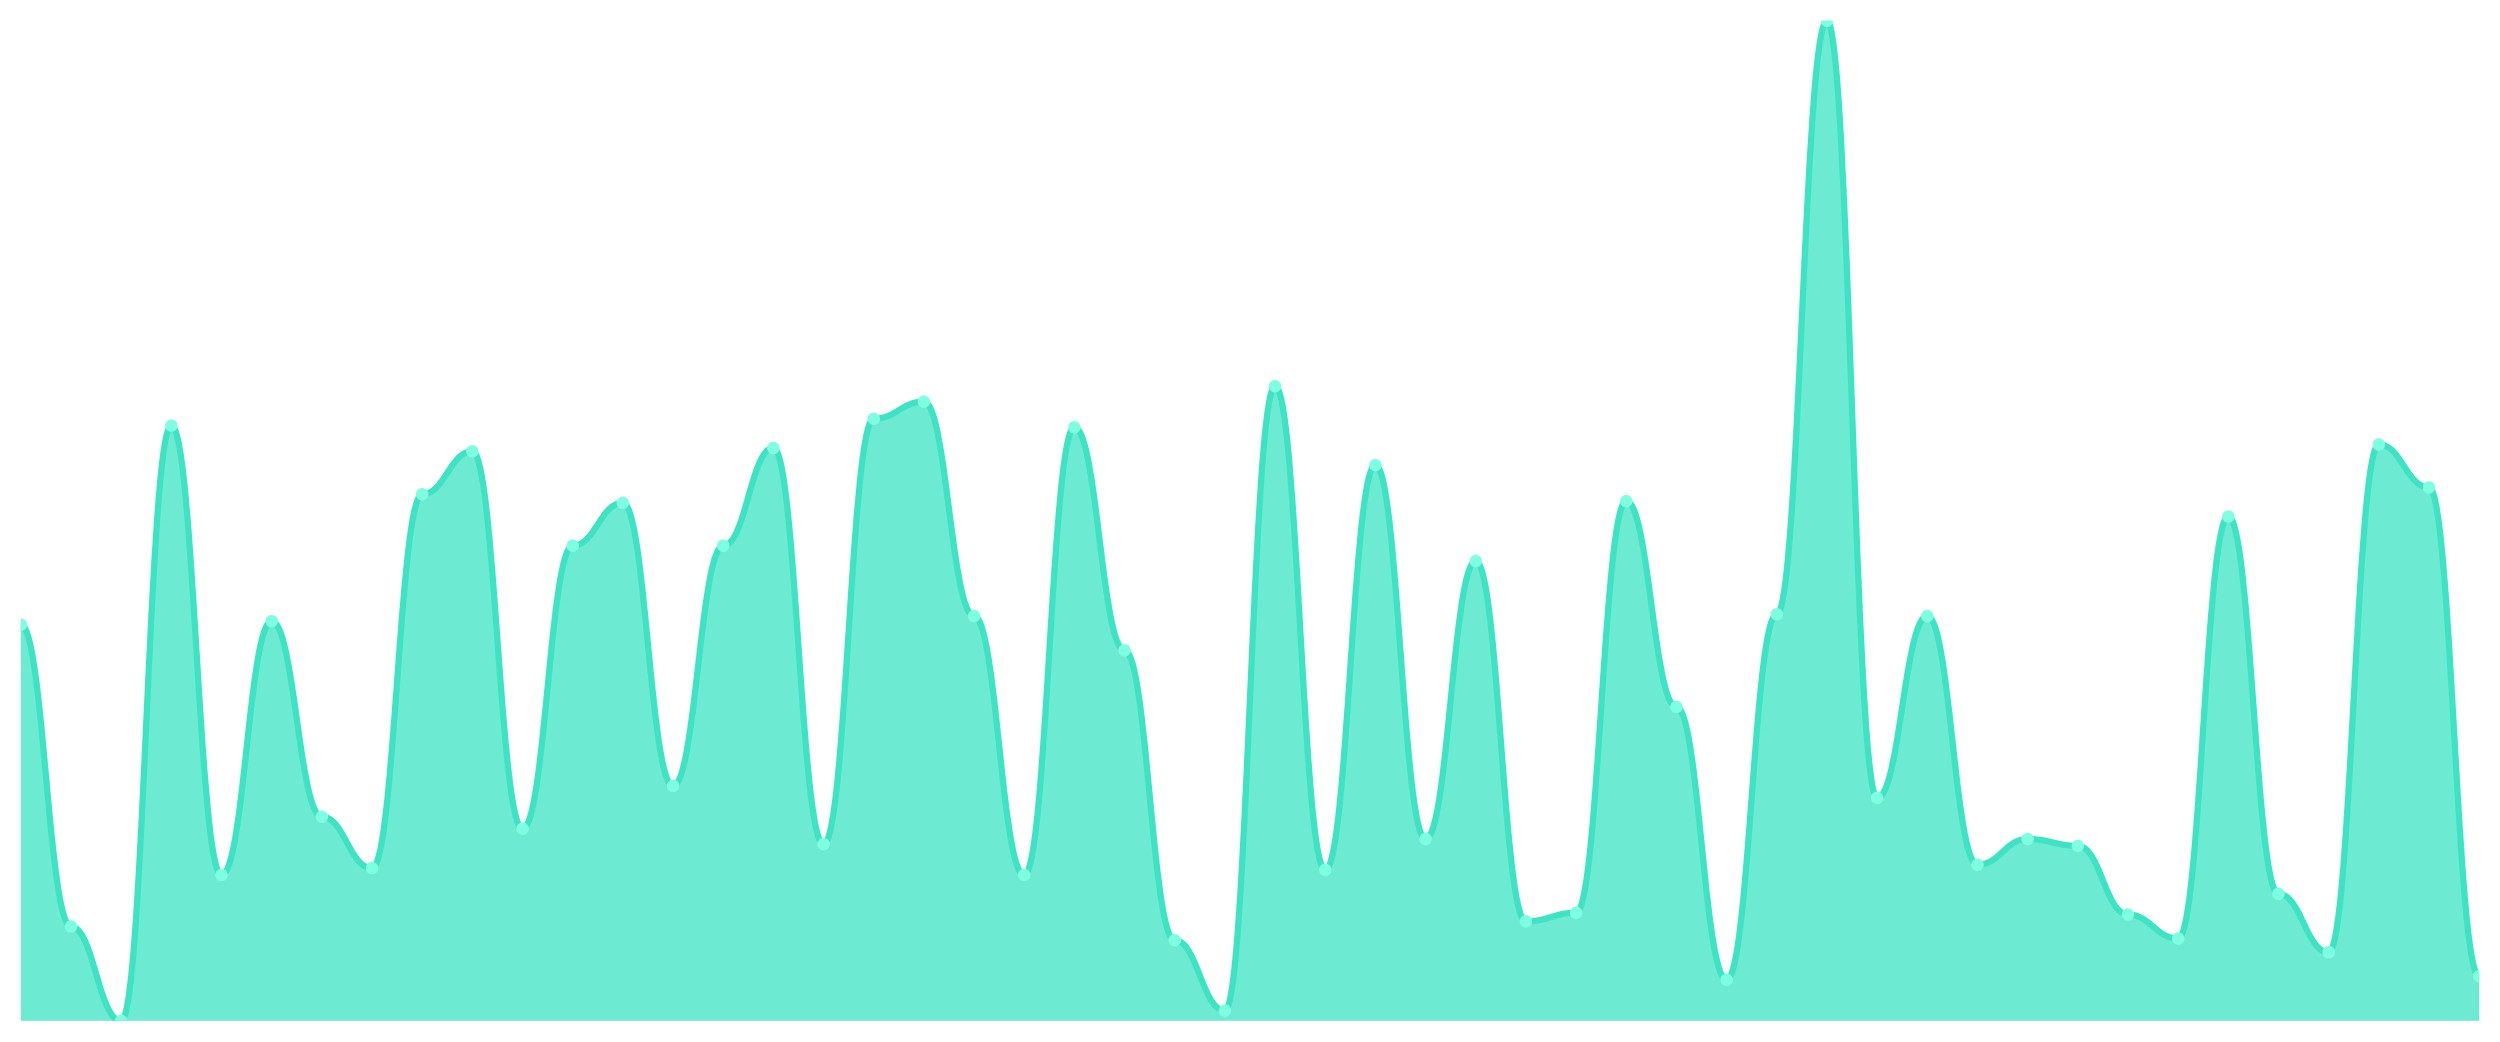
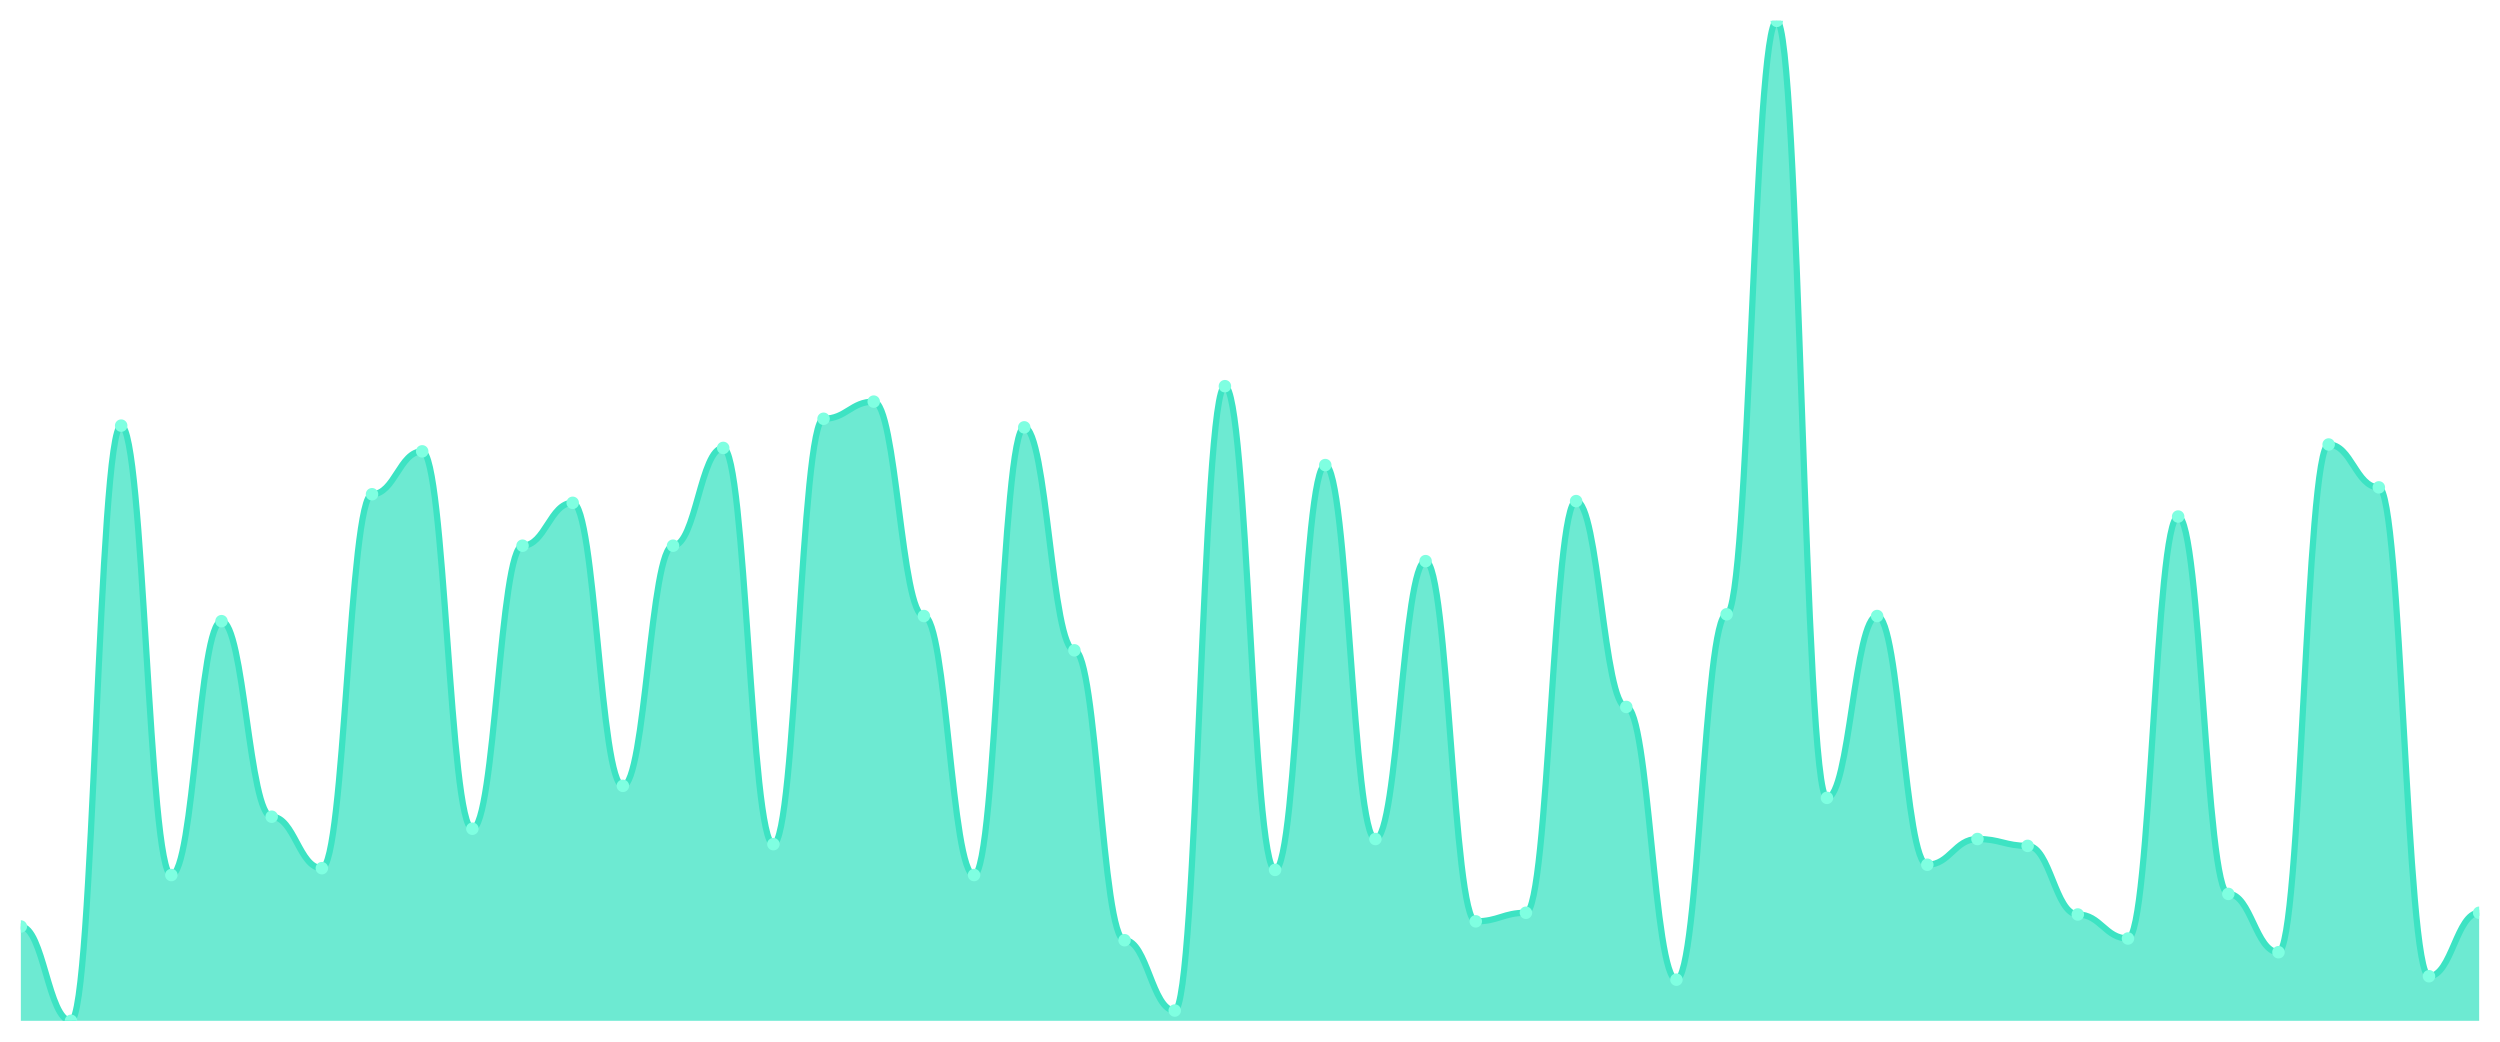
<svg xmlns="http://www.w3.org/2000/svg" viewBox="0 0 1200 500" width="1200" height="500">
  <defs>
    <clipPath id="c">
      <rect x="10" y="10" width="1180" height="480" />
    </clipPath>
  </defs>
  <rect width="1200" height="500" fill="none" />
  <g clip-path="url(#c)">
-     <path d="M 10,490 L 10,299.811 C 20.837,299.811 23.245,444.717 34.082,444.717 C 44.918,444.717 47.327,490 58.163,490 C 69,490 71.408,204.305 82.245,204.305 C 93.082,204.305 95.49,420.017 106.327,420.017 C 117.163,420.017 119.571,298.165 130.408,298.165 C 141.245,298.165 143.653,392.024 154.49,392.024 C 165.327,392.024 167.735,416.724 178.571,416.724 C 189.408,416.724 191.816,237.238 202.653,237.238 C 213.49,237.238 215.898,216.655 226.735,216.655 C 237.571,216.655 239.98,397.787 250.816,397.787 C 261.653,397.787 264.061,261.938 274.898,261.938 C 285.735,261.938 288.143,241.355 298.98,241.355 C 309.816,241.355 312.224,377.204 323.061,377.204 C 333.898,377.204 336.306,261.938 347.143,261.938 C 357.98,261.938 360.388,215.009 371.224,215.009 C 382.061,215.009 384.469,405.197 395.306,405.197 C 406.143,405.197 408.551,201.012 419.388,201.012 C 430.224,201.012 432.633,192.779 443.469,192.779 C 454.306,192.779 456.714,295.695 467.551,295.695 C 478.388,295.695 480.796,420.017 491.633,420.017 C 502.469,420.017 504.878,205.129 515.714,205.129 C 526.551,205.129 528.959,312.161 539.796,312.161 C 550.633,312.161 553.041,451.304 563.878,451.304 C 574.714,451.304 577.122,485.06 587.959,485.06 C 598.796,485.06 601.204,185.369 612.041,185.369 C 622.878,185.369 625.286,417.547 636.122,417.547 C 646.959,417.547 649.367,223.242 660.204,223.242 C 671.041,223.242 673.449,402.727 684.286,402.727 C 695.122,402.727 697.531,269.348 708.367,269.348 C 719.204,269.348 721.612,442.247 732.449,442.247 C 743.286,442.247 745.694,438.13 756.531,438.13 C 767.367,438.13 769.776,240.532 780.612,240.532 C 791.449,240.532 793.857,339.331 804.694,339.331 C 815.531,339.331 817.939,470.24 828.776,470.24 C 839.612,470.24 842.02,294.871 852.857,294.871 C 863.694,294.871 866.102,10 876.939,10 C 887.776,10 890.184,382.967 901.02,382.967 C 911.857,382.967 914.265,295.695 925.102,295.695 C 935.939,295.695 938.347,415.077 949.184,415.077 C 960.02,415.077 962.429,402.727 973.265,402.727 C 984.102,402.727 986.51,406.021 997.347,406.021 C 1008.184,406.021 1010.592,438.954 1021.429,438.954 C 1032.265,438.954 1034.673,450.48 1045.51,450.48 C 1056.347,450.48 1058.755,247.942 1069.592,247.942 C 1080.429,247.942 1082.837,429.074 1093.673,429.074 C 1104.51,429.074 1106.918,457.067 1117.755,457.067 C 1128.592,457.067 1131,213.362 1141.837,213.362 C 1152.673,213.362 1155.082,233.945 1165.918,233.945 C 1176.755,233.945 1179.163,468.593 1190,468.593 L 1190,490 Z" fill="rgba(61,227,195,0.75)" />
-     <path d="M 10,299.811 C 20.837,299.811 23.245,444.717 34.082,444.717 C 44.918,444.717 47.327,490 58.163,490 C 69,490 71.408,204.305 82.245,204.305 C 93.082,204.305 95.49,420.017 106.327,420.017 C 117.163,420.017 119.571,298.165 130.408,298.165 C 141.245,298.165 143.653,392.024 154.49,392.024 C 165.327,392.024 167.735,416.724 178.571,416.724 C 189.408,416.724 191.816,237.238 202.653,237.238 C 213.49,237.238 215.898,216.655 226.735,216.655 C 237.571,216.655 239.98,397.787 250.816,397.787 C 261.653,397.787 264.061,261.938 274.898,261.938 C 285.735,261.938 288.143,241.355 298.98,241.355 C 309.816,241.355 312.224,377.204 323.061,377.204 C 333.898,377.204 336.306,261.938 347.143,261.938 C 357.98,261.938 360.388,215.009 371.224,215.009 C 382.061,215.009 384.469,405.197 395.306,405.197 C 406.143,405.197 408.551,201.012 419.388,201.012 C 430.224,201.012 432.633,192.779 443.469,192.779 C 454.306,192.779 456.714,295.695 467.551,295.695 C 478.388,295.695 480.796,420.017 491.633,420.017 C 502.469,420.017 504.878,205.129 515.714,205.129 C 526.551,205.129 528.959,312.161 539.796,312.161 C 550.633,312.161 553.041,451.304 563.878,451.304 C 574.714,451.304 577.122,485.06 587.959,485.06 C 598.796,485.06 601.204,185.369 612.041,185.369 C 622.878,185.369 625.286,417.547 636.122,417.547 C 646.959,417.547 649.367,223.242 660.204,223.242 C 671.041,223.242 673.449,402.727 684.286,402.727 C 695.122,402.727 697.531,269.348 708.367,269.348 C 719.204,269.348 721.612,442.247 732.449,442.247 C 743.286,442.247 745.694,438.13 756.531,438.13 C 767.367,438.13 769.776,240.532 780.612,240.532 C 791.449,240.532 793.857,339.331 804.694,339.331 C 815.531,339.331 817.939,470.24 828.776,470.24 C 839.612,470.24 842.02,294.871 852.857,294.871 C 863.694,294.871 866.102,10 876.939,10 C 887.776,10 890.184,382.967 901.02,382.967 C 911.857,382.967 914.265,295.695 925.102,295.695 C 935.939,295.695 938.347,415.077 949.184,415.077 C 960.02,415.077 962.429,402.727 973.265,402.727 C 984.102,402.727 986.51,406.021 997.347,406.021 C 1008.184,406.021 1010.592,438.954 1021.429,438.954 C 1032.265,438.954 1034.673,450.48 1045.51,450.48 C 1056.347,450.48 1058.755,247.942 1069.592,247.942 C 1080.429,247.942 1082.837,429.074 1093.673,429.074 C 1104.51,429.074 1106.918,457.067 1117.755,457.067 C 1128.592,457.067 1131,213.362 1141.837,213.362 C 1152.673,213.362 1155.082,233.945 1165.918,233.945 C 1176.755,233.945 1179.163,468.593 1190,468.593" fill="none" stroke="#3de3c3" stroke-width="3" stroke-linecap="round" stroke-linejoin="round" />
-     <circle cx="10" cy="299.811" r="3" fill="#7fffe1" />
-     <circle cx="34.082" cy="444.717" r="3" fill="#7fffe1" />
-     <circle cx="58.163" cy="490" r="3" fill="#7fffe1" />
-     <circle cx="82.245" cy="204.305" r="3" fill="#7fffe1" />
-     <circle cx="106.327" cy="420.017" r="3" fill="#7fffe1" />
-     <circle cx="130.408" cy="298.165" r="3" fill="#7fffe1" />
-     <circle cx="154.49" cy="392.024" r="3" fill="#7fffe1" />
-     <circle cx="178.571" cy="416.724" r="3" fill="#7fffe1" />
-     <circle cx="202.653" cy="237.238" r="3" fill="#7fffe1" />
-     <circle cx="226.735" cy="216.655" r="3" fill="#7fffe1" />
-     <circle cx="250.816" cy="397.787" r="3" fill="#7fffe1" />
-     <circle cx="274.898" cy="261.938" r="3" fill="#7fffe1" />
-     <circle cx="298.98" cy="241.355" r="3" fill="#7fffe1" />
-     <circle cx="323.061" cy="377.204" r="3" fill="#7fffe1" />
-     <circle cx="347.143" cy="261.938" r="3" fill="#7fffe1" />
-     <circle cx="371.224" cy="215.009" r="3" fill="#7fffe1" />
-     <circle cx="395.306" cy="405.197" r="3" fill="#7fffe1" />
-     <circle cx="419.388" cy="201.012" r="3" fill="#7fffe1" />
-     <circle cx="443.469" cy="192.779" r="3" fill="#7fffe1" />
-     <circle cx="467.551" cy="295.695" r="3" fill="#7fffe1" />
-     <circle cx="491.633" cy="420.017" r="3" fill="#7fffe1" />
-     <circle cx="515.714" cy="205.129" r="3" fill="#7fffe1" />
-     <circle cx="539.796" cy="312.161" r="3" fill="#7fffe1" />
-     <circle cx="563.878" cy="451.304" r="3" fill="#7fffe1" />
-     <circle cx="587.959" cy="485.06" r="3" fill="#7fffe1" />
-     <circle cx="612.041" cy="185.369" r="3" fill="#7fffe1" />
-     <circle cx="636.122" cy="417.547" r="3" fill="#7fffe1" />
-     <circle cx="660.204" cy="223.242" r="3" fill="#7fffe1" />
-     <circle cx="684.286" cy="402.727" r="3" fill="#7fffe1" />
-     <circle cx="708.367" cy="269.348" r="3" fill="#7fffe1" />
-     <circle cx="732.449" cy="442.247" r="3" fill="#7fffe1" />
-     <circle cx="756.531" cy="438.13" r="3" fill="#7fffe1" />
-     <circle cx="780.612" cy="240.532" r="3" fill="#7fffe1" />
-     <circle cx="804.694" cy="339.331" r="3" fill="#7fffe1" />
-     <circle cx="828.776" cy="470.24" r="3" fill="#7fffe1" />
-     <circle cx="852.857" cy="294.871" r="3" fill="#7fffe1" />
-     <circle cx="876.939" cy="10" r="3" fill="#7fffe1" />
-     <circle cx="901.02" cy="382.967" r="3" fill="#7fffe1" />
-     <circle cx="925.102" cy="295.695" r="3" fill="#7fffe1" />
-     <circle cx="949.184" cy="415.077" r="3" fill="#7fffe1" />
-     <circle cx="973.265" cy="402.727" r="3" fill="#7fffe1" />
-     <circle cx="997.347" cy="406.021" r="3" fill="#7fffe1" />
-     <circle cx="1021.429" cy="438.954" r="3" fill="#7fffe1" />
-     <circle cx="1045.51" cy="450.48" r="3" fill="#7fffe1" />
-     <circle cx="1069.592" cy="247.942" r="3" fill="#7fffe1" />
-     <circle cx="1093.673" cy="429.074" r="3" fill="#7fffe1" />
-     <circle cx="1117.755" cy="457.067" r="3" fill="#7fffe1" />
-     <circle cx="1141.837" cy="213.362" r="3" fill="#7fffe1" />
-     <circle cx="1165.918" cy="233.945" r="3" fill="#7fffe1" />
-     <circle cx="1190" cy="468.593" r="3" fill="#7fffe1" />
+     <path d="M 10,490 L 10,444.717 C 20.837,444.717 23.245,490 34.082,490 C 44.918,490 47.327,204.305 58.163,204.305 C 69,204.305 71.408,420.017 82.245,420.017 C 93.082,420.017 95.49,298.165 106.327,298.165 C 117.163,298.165 119.571,392.024 130.408,392.024 C 141.245,392.024 143.653,416.724 154.49,416.724 C 165.327,416.724 167.735,237.238 178.571,237.238 C 189.408,237.238 191.816,216.655 202.653,216.655 C 213.49,216.655 215.898,397.787 226.735,397.787 C 237.571,397.787 239.98,261.938 250.816,261.938 C 261.653,261.938 264.061,241.355 274.898,241.355 C 285.735,241.355 288.143,377.204 298.98,377.204 C 309.816,377.204 312.224,261.938 323.061,261.938 C 333.898,261.938 336.306,215.009 347.143,215.009 C 357.98,215.009 360.388,405.197 371.224,405.197 C 382.061,405.197 384.469,201.012 395.306,201.012 C 406.143,201.012 408.551,192.779 419.388,192.779 C 430.224,192.779 432.633,295.695 443.469,295.695 C 454.306,295.695 456.714,420.017 467.551,420.017 C 478.388,420.017 480.796,205.129 491.633,205.129 C 502.469,205.129 504.878,312.161 515.714,312.161 C 526.551,312.161 528.959,451.304 539.796,451.304 C 550.633,451.304 553.041,485.06 563.878,485.06 C 574.714,485.06 577.122,185.369 587.959,185.369 C 598.796,185.369 601.204,417.547 612.041,417.547 C 622.878,417.547 625.286,223.242 636.122,223.242 C 646.959,223.242 649.367,402.727 660.204,402.727 C 671.041,402.727 673.449,269.348 684.286,269.348 C 695.122,269.348 697.531,442.247 708.367,442.247 C 719.204,442.247 721.612,438.13 732.449,438.13 C 743.286,438.13 745.694,240.532 756.531,240.532 C 767.367,240.532 769.776,339.331 780.612,339.331 C 791.449,339.331 793.857,470.24 804.694,470.24 C 815.531,470.24 817.939,294.871 828.776,294.871 C 839.612,294.871 842.02,10 852.857,10 C 863.694,10 866.102,382.967 876.939,382.967 C 887.776,382.967 890.184,295.695 901.02,295.695 C 911.857,295.695 914.265,415.077 925.102,415.077 C 935.939,415.077 938.347,402.727 949.184,402.727 C 960.02,402.727 962.429,406.021 973.265,406.021 C 984.102,406.021 986.51,438.954 997.347,438.954 C 1008.184,438.954 1010.592,450.48 1021.429,450.48 C 1032.265,450.48 1034.673,247.942 1045.51,247.942 C 1056.347,247.942 1058.755,429.074 1069.592,429.074 C 1080.429,429.074 1082.837,457.067 1093.673,457.067 C 1104.51,457.067 1106.918,213.362 1117.755,213.362 C 1128.592,213.362 1131,233.945 1141.837,233.945 C 1152.673,233.945 1155.082,468.593 1165.918,468.593 C 1176.755,468.593 1179.163,438.13 1190,438.13 L 1190,490 Z" fill="rgba(61,227,195,0.75)" />
+     <path d="M 10,444.717 C 20.837,444.717 23.245,490 34.082,490 C 44.918,490 47.327,204.305 58.163,204.305 C 69,204.305 71.408,420.017 82.245,420.017 C 93.082,420.017 95.49,298.165 106.327,298.165 C 117.163,298.165 119.571,392.024 130.408,392.024 C 141.245,392.024 143.653,416.724 154.49,416.724 C 165.327,416.724 167.735,237.238 178.571,237.238 C 189.408,237.238 191.816,216.655 202.653,216.655 C 213.49,216.655 215.898,397.787 226.735,397.787 C 237.571,397.787 239.98,261.938 250.816,261.938 C 261.653,261.938 264.061,241.355 274.898,241.355 C 285.735,241.355 288.143,377.204 298.98,377.204 C 309.816,377.204 312.224,261.938 323.061,261.938 C 333.898,261.938 336.306,215.009 347.143,215.009 C 357.98,215.009 360.388,405.197 371.224,405.197 C 382.061,405.197 384.469,201.012 395.306,201.012 C 406.143,201.012 408.551,192.779 419.388,192.779 C 430.224,192.779 432.633,295.695 443.469,295.695 C 454.306,295.695 456.714,420.017 467.551,420.017 C 478.388,420.017 480.796,205.129 491.633,205.129 C 502.469,205.129 504.878,312.161 515.714,312.161 C 526.551,312.161 528.959,451.304 539.796,451.304 C 550.633,451.304 553.041,485.06 563.878,485.06 C 574.714,485.06 577.122,185.369 587.959,185.369 C 598.796,185.369 601.204,417.547 612.041,417.547 C 622.878,417.547 625.286,223.242 636.122,223.242 C 646.959,223.242 649.367,402.727 660.204,402.727 C 671.041,402.727 673.449,269.348 684.286,269.348 C 695.122,269.348 697.531,442.247 708.367,442.247 C 719.204,442.247 721.612,438.13 732.449,438.13 C 743.286,438.13 745.694,240.532 756.531,240.532 C 767.367,240.532 769.776,339.331 780.612,339.331 C 791.449,339.331 793.857,470.24 804.694,470.24 C 815.531,470.24 817.939,294.871 828.776,294.871 C 839.612,294.871 842.02,10 852.857,10 C 863.694,10 866.102,382.967 876.939,382.967 C 887.776,382.967 890.184,295.695 901.02,295.695 C 911.857,295.695 914.265,415.077 925.102,415.077 C 935.939,415.077 938.347,402.727 949.184,402.727 C 960.02,402.727 962.429,406.021 973.265,406.021 C 984.102,406.021 986.51,438.954 997.347,438.954 C 1008.184,438.954 1010.592,450.48 1021.429,450.48 C 1032.265,450.48 1034.673,247.942 1045.51,247.942 C 1056.347,247.942 1058.755,429.074 1069.592,429.074 C 1080.429,429.074 1082.837,457.067 1093.673,457.067 C 1104.51,457.067 1106.918,213.362 1117.755,213.362 C 1128.592,213.362 1131,233.945 1141.837,233.945 C 1152.673,233.945 1155.082,468.593 1165.918,468.593 C 1176.755,468.593 1179.163,438.13 1190,438.13" fill="none" stroke="#3de3c3" stroke-width="3" stroke-linecap="round" stroke-linejoin="round" />
+     <circle cx="10" cy="444.717" r="3" fill="#7fffe1" />
+     <circle cx="34.082" cy="490" r="3" fill="#7fffe1" />
+     <circle cx="58.163" cy="204.305" r="3" fill="#7fffe1" />
+     <circle cx="82.245" cy="420.017" r="3" fill="#7fffe1" />
+     <circle cx="106.327" cy="298.165" r="3" fill="#7fffe1" />
+     <circle cx="130.408" cy="392.024" r="3" fill="#7fffe1" />
+     <circle cx="154.49" cy="416.724" r="3" fill="#7fffe1" />
+     <circle cx="178.571" cy="237.238" r="3" fill="#7fffe1" />
+     <circle cx="202.653" cy="216.655" r="3" fill="#7fffe1" />
+     <circle cx="226.735" cy="397.787" r="3" fill="#7fffe1" />
+     <circle cx="250.816" cy="261.938" r="3" fill="#7fffe1" />
+     <circle cx="274.898" cy="241.355" r="3" fill="#7fffe1" />
+     <circle cx="298.98" cy="377.204" r="3" fill="#7fffe1" />
+     <circle cx="323.061" cy="261.938" r="3" fill="#7fffe1" />
+     <circle cx="347.143" cy="215.009" r="3" fill="#7fffe1" />
+     <circle cx="371.224" cy="405.197" r="3" fill="#7fffe1" />
+     <circle cx="395.306" cy="201.012" r="3" fill="#7fffe1" />
+     <circle cx="419.388" cy="192.779" r="3" fill="#7fffe1" />
+     <circle cx="443.469" cy="295.695" r="3" fill="#7fffe1" />
+     <circle cx="467.551" cy="420.017" r="3" fill="#7fffe1" />
+     <circle cx="491.633" cy="205.129" r="3" fill="#7fffe1" />
+     <circle cx="515.714" cy="312.161" r="3" fill="#7fffe1" />
+     <circle cx="539.796" cy="451.304" r="3" fill="#7fffe1" />
+     <circle cx="563.878" cy="485.06" r="3" fill="#7fffe1" />
+     <circle cx="587.959" cy="185.369" r="3" fill="#7fffe1" />
+     <circle cx="612.041" cy="417.547" r="3" fill="#7fffe1" />
+     <circle cx="636.122" cy="223.242" r="3" fill="#7fffe1" />
+     <circle cx="660.204" cy="402.727" r="3" fill="#7fffe1" />
+     <circle cx="684.286" cy="269.348" r="3" fill="#7fffe1" />
+     <circle cx="708.367" cy="442.247" r="3" fill="#7fffe1" />
+     <circle cx="732.449" cy="438.13" r="3" fill="#7fffe1" />
+     <circle cx="756.531" cy="240.532" r="3" fill="#7fffe1" />
+     <circle cx="780.612" cy="339.331" r="3" fill="#7fffe1" />
+     <circle cx="804.694" cy="470.24" r="3" fill="#7fffe1" />
+     <circle cx="828.776" cy="294.871" r="3" fill="#7fffe1" />
+     <circle cx="852.857" cy="10" r="3" fill="#7fffe1" />
+     <circle cx="876.939" cy="382.967" r="3" fill="#7fffe1" />
+     <circle cx="901.02" cy="295.695" r="3" fill="#7fffe1" />
+     <circle cx="925.102" cy="415.077" r="3" fill="#7fffe1" />
+     <circle cx="949.184" cy="402.727" r="3" fill="#7fffe1" />
+     <circle cx="973.265" cy="406.021" r="3" fill="#7fffe1" />
+     <circle cx="997.347" cy="438.954" r="3" fill="#7fffe1" />
+     <circle cx="1021.429" cy="450.48" r="3" fill="#7fffe1" />
+     <circle cx="1045.51" cy="247.942" r="3" fill="#7fffe1" />
+     <circle cx="1069.592" cy="429.074" r="3" fill="#7fffe1" />
+     <circle cx="1093.673" cy="457.067" r="3" fill="#7fffe1" />
+     <circle cx="1117.755" cy="213.362" r="3" fill="#7fffe1" />
+     <circle cx="1141.837" cy="233.945" r="3" fill="#7fffe1" />
+     <circle cx="1165.918" cy="468.593" r="3" fill="#7fffe1" />
+     <circle cx="1190" cy="438.13" r="3" fill="#7fffe1" />
  </g>
</svg>
